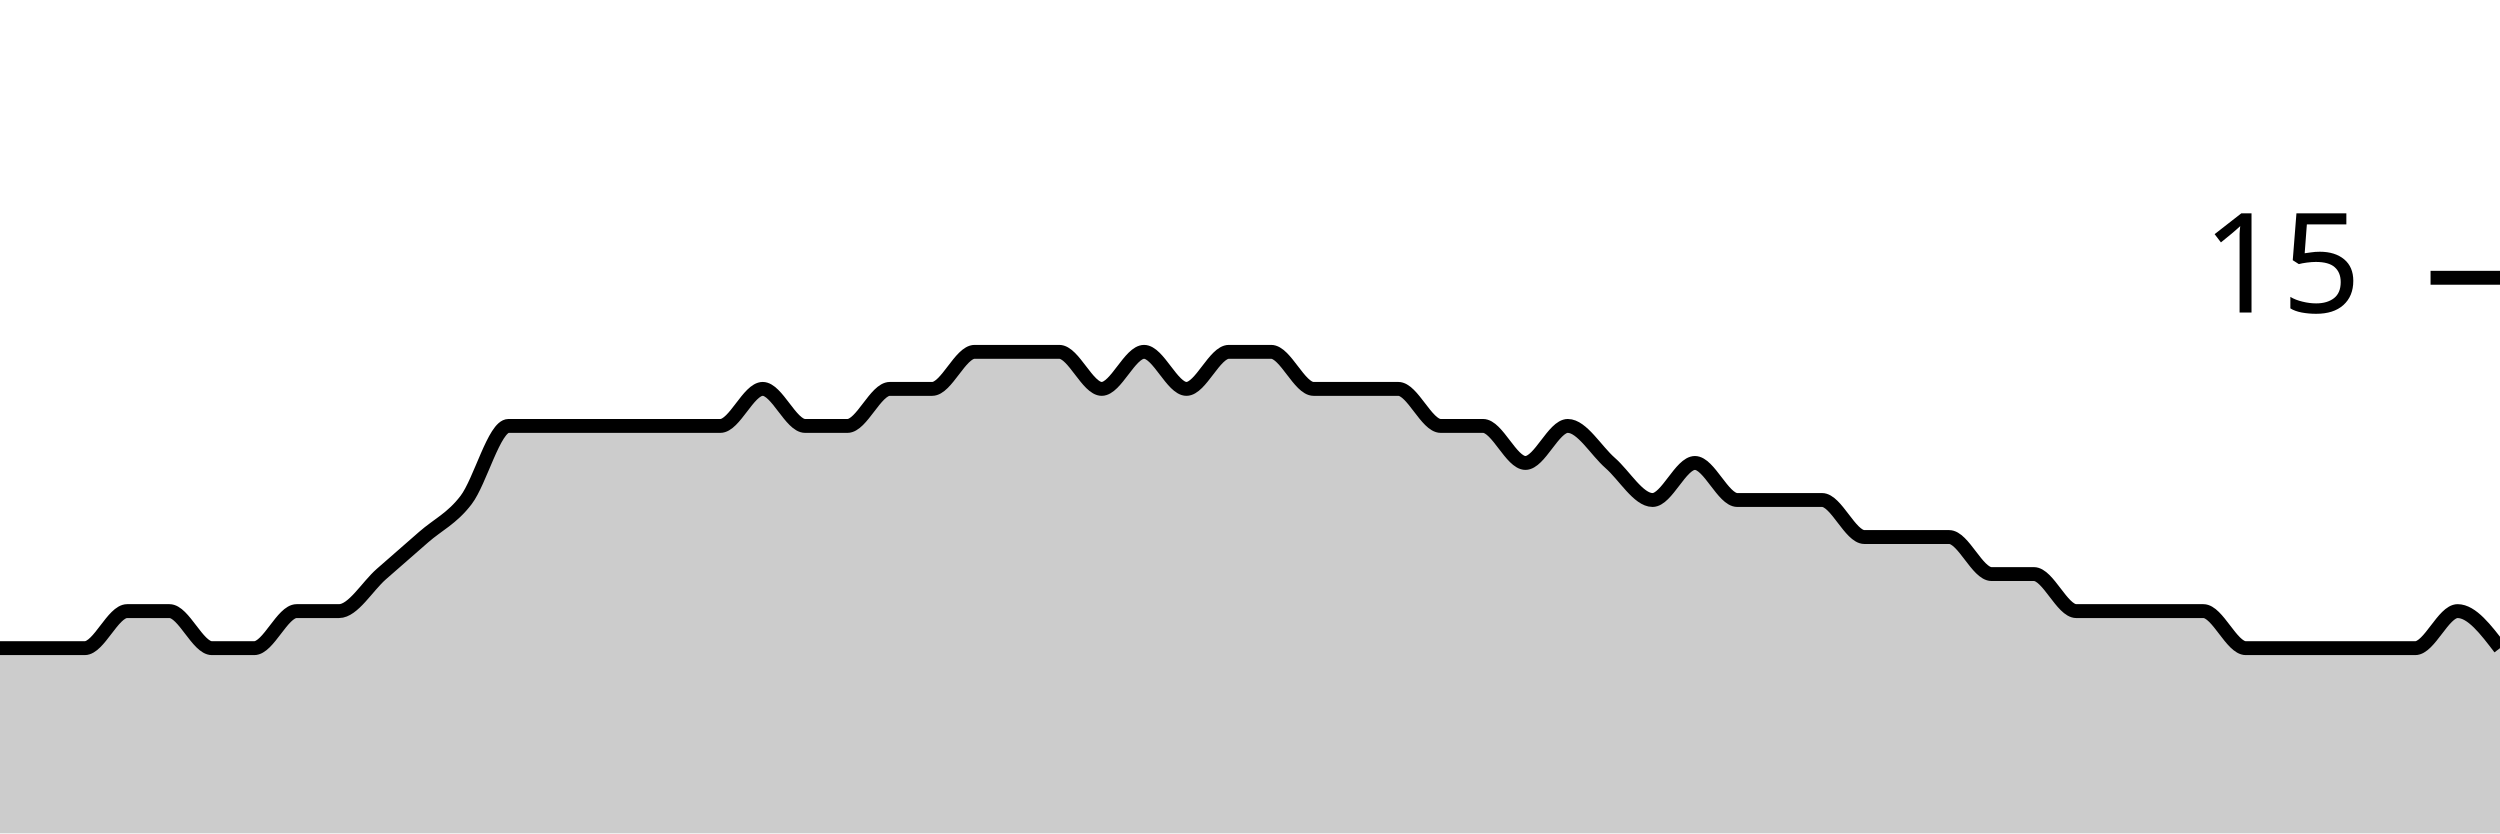
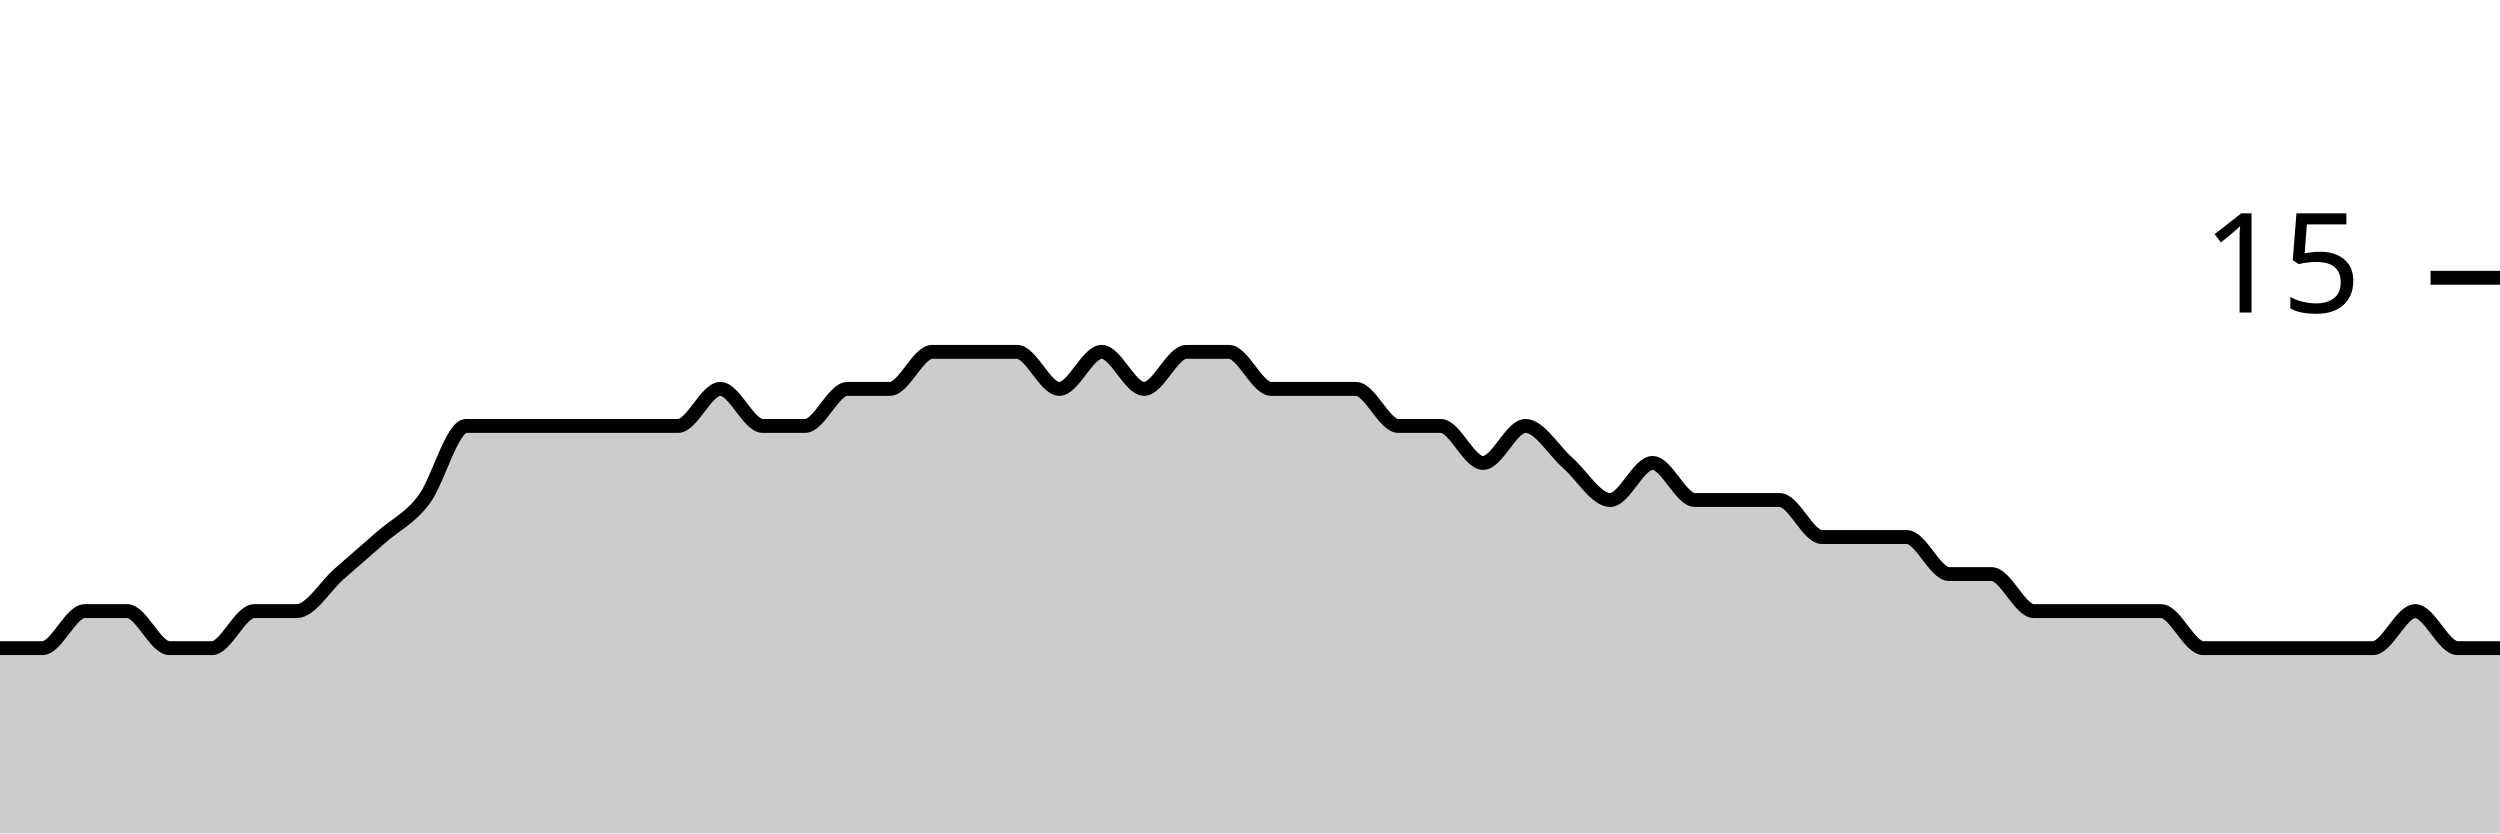
<svg xmlns="http://www.w3.org/2000/svg" viewBox="0 0 180 60">
  <g transform="translate(0,20)">
-     <path class="area" fill="rgba(0, 0, 0, 0.2)" d="M0,26.667C1.017,26.667,2.034,26.667,3.051,26.667C4.068,26.667,5.085,26.667,6.102,26.667C7.119,26.667,8.136,24,9.153,24C10.169,24,11.186,24,12.203,24C13.22,24,14.237,26.667,15.254,26.667C16.271,26.667,17.288,26.667,18.305,26.667C19.322,26.667,20.339,24,21.356,24C22.373,24,23.39,24,24.407,24C25.424,24,26.441,22.222,27.458,21.333C28.475,20.444,29.492,19.556,30.508,18.667C31.525,17.778,32.542,17.333,33.559,16C34.576,14.667,35.593,10.667,36.61,10.667C37.627,10.667,38.644,10.667,39.661,10.667C40.678,10.667,41.695,10.667,42.712,10.667C43.729,10.667,44.746,10.667,45.763,10.667C46.78,10.667,47.797,10.667,48.814,10.667C49.831,10.667,50.847,10.667,51.864,10.667C52.881,10.667,53.898,8,54.915,8C55.932,8,56.949,10.667,57.966,10.667C58.983,10.667,60,10.667,61.017,10.667C62.034,10.667,63.051,8,64.068,8C65.085,8,66.102,8,67.119,8C68.136,8,69.153,5.333,70.169,5.333C71.186,5.333,72.203,5.333,73.22,5.333C74.237,5.333,75.254,5.333,76.271,5.333C77.288,5.333,78.305,8,79.322,8C80.339,8,81.356,5.333,82.373,5.333C83.39,5.333,84.407,8,85.424,8C86.441,8,87.458,5.333,88.475,5.333C89.492,5.333,90.508,5.333,91.525,5.333C92.542,5.333,93.559,8,94.576,8C95.593,8,96.61,8,97.627,8C98.644,8,99.661,8,100.678,8C101.695,8,102.712,10.667,103.729,10.667C104.746,10.667,105.763,10.667,106.78,10.667C107.797,10.667,108.814,13.333,109.831,13.333C110.847,13.333,111.864,10.667,112.881,10.667C113.898,10.667,114.915,12.444,115.932,13.333C116.949,14.222,117.966,16,118.983,16C120,16,121.017,13.333,122.034,13.333C123.051,13.333,124.068,16,125.085,16C126.102,16,127.119,16,128.136,16C129.153,16,130.169,16,131.186,16C132.203,16,133.22,18.667,134.237,18.667C135.254,18.667,136.271,18.667,137.288,18.667C138.305,18.667,139.322,18.667,140.339,18.667C141.356,18.667,142.373,21.333,143.39,21.333C144.407,21.333,145.424,21.333,146.441,21.333C147.458,21.333,148.475,24,149.492,24C150.508,24,151.525,24,152.542,24C153.559,24,154.576,24,155.593,24C156.61,24,157.627,24,158.644,24C159.661,24,160.678,26.667,161.695,26.667C162.712,26.667,163.729,26.667,164.746,26.667C165.763,26.667,166.78,26.667,167.797,26.667C168.814,26.667,169.831,26.667,170.847,26.667C171.864,26.667,172.881,26.667,173.898,26.667C174.915,26.667,175.932,24,176.949,24C177.966,24,178.983,25.333,180,26.667L180,40C178.983,40,177.966,40,176.949,40C175.932,40,174.915,40,173.898,40C172.881,40,171.864,40,170.847,40C169.831,40,168.814,40,167.797,40C166.78,40,165.763,40,164.746,40C163.729,40,162.712,40,161.695,40C160.678,40,159.661,40,158.644,40C157.627,40,156.61,40,155.593,40C154.576,40,153.559,40,152.542,40C151.525,40,150.508,40,149.492,40C148.475,40,147.458,40,146.441,40C145.424,40,144.407,40,143.39,40C142.373,40,141.356,40,140.339,40C139.322,40,138.305,40,137.288,40C136.271,40,135.254,40,134.237,40C133.22,40,132.203,40,131.186,40C130.169,40,129.153,40,128.136,40C127.119,40,126.102,40,125.085,40C124.068,40,123.051,40,122.034,40C121.017,40,120,40,118.983,40C117.966,40,116.949,40,115.932,40C114.915,40,113.898,40,112.881,40C111.864,40,110.847,40,109.831,40C108.814,40,107.797,40,106.78,40C105.763,40,104.746,40,103.729,40C102.712,40,101.695,40,100.678,40C99.661,40,98.644,40,97.627,40C96.61,40,95.593,40,94.576,40C93.559,40,92.542,40,91.525,40C90.508,40,89.492,40,88.475,40C87.458,40,86.441,40,85.424,40C84.407,40,83.39,40,82.373,40C81.356,40,80.339,40,79.322,40C78.305,40,77.288,40,76.271,40C75.254,40,74.237,40,73.22,40C72.203,40,71.186,40,70.169,40C69.153,40,68.136,40,67.119,40C66.102,40,65.085,40,64.068,40C63.051,40,62.034,40,61.017,40C60,40,58.983,40,57.966,40C56.949,40,55.932,40,54.915,40C53.898,40,52.881,40,51.864,40C50.847,40,49.831,40,48.814,40C47.797,40,46.78,40,45.763,40C44.746,40,43.729,40,42.712,40C41.695,40,40.678,40,39.661,40C38.644,40,37.627,40,36.61,40C35.593,40,34.576,40,33.559,40C32.542,40,31.525,40,30.508,40C29.492,40,28.475,40,27.458,40C26.441,40,25.424,40,24.407,40C23.39,40,22.373,40,21.356,40C20.339,40,19.322,40,18.305,40C17.288,40,16.271,40,15.254,40C14.237,40,13.22,40,12.203,40C11.186,40,10.169,40,9.153,40C8.136,40,7.119,40,6.102,40C5.085,40,4.068,40,3.051,40C2.034,40,1.017,40,0,40Z" />
-     <path class="line" stroke="black" fill="none" d="M0,26.667C1.017,26.667,2.034,26.667,3.051,26.667C4.068,26.667,5.085,26.667,6.102,26.667C7.119,26.667,8.136,24,9.153,24C10.169,24,11.186,24,12.203,24C13.22,24,14.237,26.667,15.254,26.667C16.271,26.667,17.288,26.667,18.305,26.667C19.322,26.667,20.339,24,21.356,24C22.373,24,23.39,24,24.407,24C25.424,24,26.441,22.222,27.458,21.333C28.475,20.444,29.492,19.556,30.508,18.667C31.525,17.778,32.542,17.333,33.559,16C34.576,14.667,35.593,10.667,36.61,10.667C37.627,10.667,38.644,10.667,39.661,10.667C40.678,10.667,41.695,10.667,42.712,10.667C43.729,10.667,44.746,10.667,45.763,10.667C46.78,10.667,47.797,10.667,48.814,10.667C49.831,10.667,50.847,10.667,51.864,10.667C52.881,10.667,53.898,8,54.915,8C55.932,8,56.949,10.667,57.966,10.667C58.983,10.667,60,10.667,61.017,10.667C62.034,10.667,63.051,8,64.068,8C65.085,8,66.102,8,67.119,8C68.136,8,69.153,5.333,70.169,5.333C71.186,5.333,72.203,5.333,73.22,5.333C74.237,5.333,75.254,5.333,76.271,5.333C77.288,5.333,78.305,8,79.322,8C80.339,8,81.356,5.333,82.373,5.333C83.39,5.333,84.407,8,85.424,8C86.441,8,87.458,5.333,88.475,5.333C89.492,5.333,90.508,5.333,91.525,5.333C92.542,5.333,93.559,8,94.576,8C95.593,8,96.61,8,97.627,8C98.644,8,99.661,8,100.678,8C101.695,8,102.712,10.667,103.729,10.667C104.746,10.667,105.763,10.667,106.78,10.667C107.797,10.667,108.814,13.333,109.831,13.333C110.847,13.333,111.864,10.667,112.881,10.667C113.898,10.667,114.915,12.444,115.932,13.333C116.949,14.222,117.966,16,118.983,16C120,16,121.017,13.333,122.034,13.333C123.051,13.333,124.068,16,125.085,16C126.102,16,127.119,16,128.136,16C129.153,16,130.169,16,131.186,16C132.203,16,133.22,18.667,134.237,18.667C135.254,18.667,136.271,18.667,137.288,18.667C138.305,18.667,139.322,18.667,140.339,18.667C141.356,18.667,142.373,21.333,143.39,21.333C144.407,21.333,145.424,21.333,146.441,21.333C147.458,21.333,148.475,24,149.492,24C150.508,24,151.525,24,152.542,24C153.559,24,154.576,24,155.593,24C156.61,24,157.627,24,158.644,24C159.661,24,160.678,26.667,161.695,26.667C162.712,26.667,163.729,26.667,164.746,26.667C165.763,26.667,166.78,26.667,167.797,26.667C168.814,26.667,169.831,26.667,170.847,26.667C171.864,26.667,172.881,26.667,173.898,26.667C174.915,26.667,175.932,24,176.949,24C177.966,24,178.983,25.333,180,26.667" />
+     <path class="area" fill="rgba(0, 0, 0, 0.2)" d="M0,26.667C1.017,26.667,2.034,26.667,3.051,26.667C4.068,26.667,5.085,24,6.102,24C7.119,24,8.136,24,9.153,24C10.169,24,11.186,26.667,12.203,26.667C13.22,26.667,14.237,26.667,15.254,26.667C16.271,26.667,17.288,24,18.305,24C19.322,24,20.339,24,21.356,24C22.373,24,23.39,22.222,24.407,21.333C25.424,20.444,26.441,19.556,27.458,18.667C28.475,17.778,29.492,17.333,30.508,16C31.525,14.667,32.542,10.667,33.559,10.667C34.576,10.667,35.593,10.667,36.61,10.667C37.627,10.667,38.644,10.667,39.661,10.667C40.678,10.667,41.695,10.667,42.712,10.667C43.729,10.667,44.746,10.667,45.763,10.667C46.78,10.667,47.797,10.667,48.814,10.667C49.831,10.667,50.847,8,51.864,8C52.881,8,53.898,10.667,54.915,10.667C55.932,10.667,56.949,10.667,57.966,10.667C58.983,10.667,60,8,61.017,8C62.034,8,63.051,8,64.068,8C65.085,8,66.102,5.333,67.119,5.333C68.136,5.333,69.153,5.333,70.169,5.333C71.186,5.333,72.203,5.333,73.22,5.333C74.237,5.333,75.254,8,76.271,8C77.288,8,78.305,5.333,79.322,5.333C80.339,5.333,81.356,8,82.373,8C83.39,8,84.407,5.333,85.424,5.333C86.441,5.333,87.458,5.333,88.475,5.333C89.492,5.333,90.508,8,91.525,8C92.542,8,93.559,8,94.576,8C95.593,8,96.61,8,97.627,8C98.644,8,99.661,10.667,100.678,10.667C101.695,10.667,102.712,10.667,103.729,10.667C104.746,10.667,105.763,13.333,106.78,13.333C107.797,13.333,108.814,10.667,109.831,10.667C110.847,10.667,111.864,12.444,112.881,13.333C113.898,14.222,114.915,16,115.932,16C116.949,16,117.966,13.333,118.983,13.333C120,13.333,121.017,16,122.034,16C123.051,16,124.068,16,125.085,16C126.102,16,127.119,16,128.136,16C129.153,16,130.169,18.667,131.186,18.667C132.203,18.667,133.22,18.667,134.237,18.667C135.254,18.667,136.271,18.667,137.288,18.667C138.305,18.667,139.322,21.333,140.339,21.333C141.356,21.333,142.373,21.333,143.39,21.333C144.407,21.333,145.424,24,146.441,24C147.458,24,148.475,24,149.492,24C150.508,24,151.525,24,152.542,24C153.559,24,154.576,24,155.593,24C156.61,24,157.627,26.667,158.644,26.667C159.661,26.667,160.678,26.667,161.695,26.667C162.712,26.667,163.729,26.667,164.746,26.667C165.763,26.667,166.78,26.667,167.797,26.667C168.814,26.667,169.831,26.667,170.847,26.667C171.864,26.667,172.881,24,173.898,24C174.915,24,175.932,26.667,176.949,26.667C177.966,26.667,178.983,26.667,180,26.667L180,40C178.983,40,177.966,40,176.949,40C175.932,40,174.915,40,173.898,40C172.881,40,171.864,40,170.847,40C169.831,40,168.814,40,167.797,40C166.78,40,165.763,40,164.746,40C163.729,40,162.712,40,161.695,40C160.678,40,159.661,40,158.644,40C157.627,40,156.61,40,155.593,40C154.576,40,153.559,40,152.542,40C151.525,40,150.508,40,149.492,40C148.475,40,147.458,40,146.441,40C145.424,40,144.407,40,143.39,40C142.373,40,141.356,40,140.339,40C139.322,40,138.305,40,137.288,40C136.271,40,135.254,40,134.237,40C133.22,40,132.203,40,131.186,40C130.169,40,129.153,40,128.136,40C127.119,40,126.102,40,125.085,40C124.068,40,123.051,40,122.034,40C121.017,40,120,40,118.983,40C117.966,40,116.949,40,115.932,40C114.915,40,113.898,40,112.881,40C111.864,40,110.847,40,109.831,40C108.814,40,107.797,40,106.78,40C105.763,40,104.746,40,103.729,40C102.712,40,101.695,40,100.678,40C99.661,40,98.644,40,97.627,40C96.61,40,95.593,40,94.576,40C93.559,40,92.542,40,91.525,40C90.508,40,89.492,40,88.475,40C87.458,40,86.441,40,85.424,40C84.407,40,83.39,40,82.373,40C81.356,40,80.339,40,79.322,40C78.305,40,77.288,40,76.271,40C75.254,40,74.237,40,73.22,40C72.203,40,71.186,40,70.169,40C69.153,40,68.136,40,67.119,40C66.102,40,65.085,40,64.068,40C63.051,40,62.034,40,61.017,40C60,40,58.983,40,57.966,40C56.949,40,55.932,40,54.915,40C53.898,40,52.881,40,51.864,40C50.847,40,49.831,40,48.814,40C47.797,40,46.78,40,45.763,40C44.746,40,43.729,40,42.712,40C41.695,40,40.678,40,39.661,40C38.644,40,37.627,40,36.61,40C35.593,40,34.576,40,33.559,40C32.542,40,31.525,40,30.508,40C29.492,40,28.475,40,27.458,40C26.441,40,25.424,40,24.407,40C23.39,40,22.373,40,21.356,40C20.339,40,19.322,40,18.305,40C17.288,40,16.271,40,15.254,40C14.237,40,13.22,40,12.203,40C11.186,40,10.169,40,9.153,40C8.136,40,7.119,40,6.102,40C5.085,40,4.068,40,3.051,40C2.034,40,1.017,40,0,40Z" />
+     <path class="line" stroke="black" fill="none" d="M0,26.667C1.017,26.667,2.034,26.667,3.051,26.667C4.068,26.667,5.085,24,6.102,24C7.119,24,8.136,24,9.153,24C10.169,24,11.186,26.667,12.203,26.667C13.22,26.667,14.237,26.667,15.254,26.667C16.271,26.667,17.288,24,18.305,24C19.322,24,20.339,24,21.356,24C22.373,24,23.39,22.222,24.407,21.333C25.424,20.444,26.441,19.556,27.458,18.667C28.475,17.778,29.492,17.333,30.508,16C31.525,14.667,32.542,10.667,33.559,10.667C34.576,10.667,35.593,10.667,36.61,10.667C37.627,10.667,38.644,10.667,39.661,10.667C40.678,10.667,41.695,10.667,42.712,10.667C43.729,10.667,44.746,10.667,45.763,10.667C46.78,10.667,47.797,10.667,48.814,10.667C49.831,10.667,50.847,8,51.864,8C52.881,8,53.898,10.667,54.915,10.667C55.932,10.667,56.949,10.667,57.966,10.667C58.983,10.667,60,8,61.017,8C62.034,8,63.051,8,64.068,8C65.085,8,66.102,5.333,67.119,5.333C68.136,5.333,69.153,5.333,70.169,5.333C71.186,5.333,72.203,5.333,73.22,5.333C74.237,5.333,75.254,8,76.271,8C77.288,8,78.305,5.333,79.322,5.333C80.339,5.333,81.356,8,82.373,8C83.39,8,84.407,5.333,85.424,5.333C86.441,5.333,87.458,5.333,88.475,5.333C89.492,5.333,90.508,8,91.525,8C92.542,8,93.559,8,94.576,8C95.593,8,96.61,8,97.627,8C98.644,8,99.661,10.667,100.678,10.667C101.695,10.667,102.712,10.667,103.729,10.667C104.746,10.667,105.763,13.333,106.78,13.333C107.797,13.333,108.814,10.667,109.831,10.667C110.847,10.667,111.864,12.444,112.881,13.333C113.898,14.222,114.915,16,115.932,16C116.949,16,117.966,13.333,118.983,13.333C120,13.333,121.017,16,122.034,16C123.051,16,124.068,16,125.085,16C126.102,16,127.119,16,128.136,16C129.153,16,130.169,18.667,131.186,18.667C132.203,18.667,133.22,18.667,134.237,18.667C135.254,18.667,136.271,18.667,137.288,18.667C138.305,18.667,139.322,21.333,140.339,21.333C141.356,21.333,142.373,21.333,143.39,21.333C144.407,21.333,145.424,24,146.441,24C147.458,24,148.475,24,149.492,24C150.508,24,151.525,24,152.542,24C153.559,24,154.576,24,155.593,24C156.61,24,157.627,26.667,158.644,26.667C159.661,26.667,160.678,26.667,161.695,26.667C162.712,26.667,163.729,26.667,164.746,26.667C165.763,26.667,166.78,26.667,167.797,26.667C168.814,26.667,169.831,26.667,170.847,26.667C171.864,26.667,172.881,24,173.898,24C174.915,24,175.932,26.667,176.949,26.667C177.966,26.667,178.983,26.667,180,26.667" />
    <path class="axis-ceiling" stroke-width="1" stroke="black" fill="none" d="M175,0L180,0" />
    <text class="axis-ceiling-label" font-family="sans-serif" text-anchor="end" font-size="10px" x="170" y="2.5">15</text>
  </g>
</svg>
